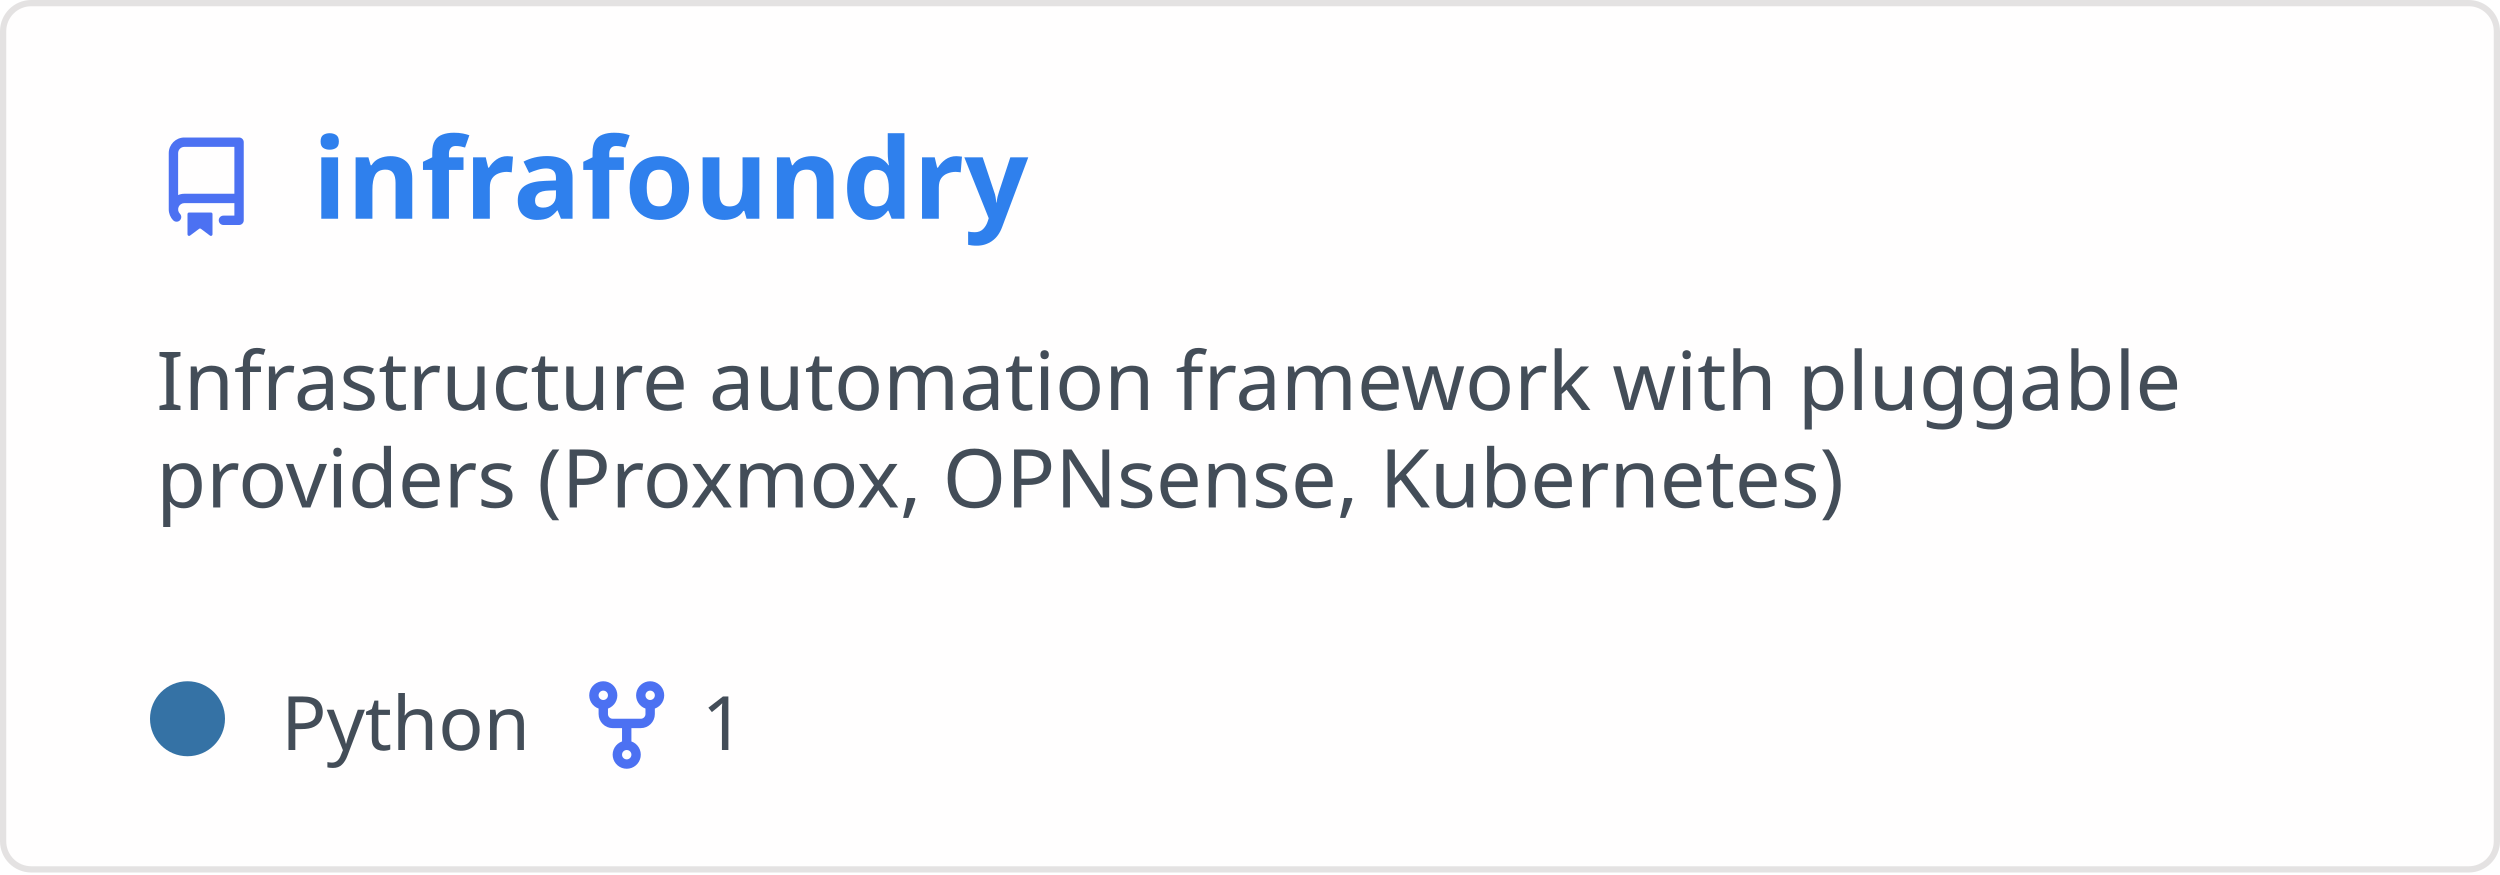
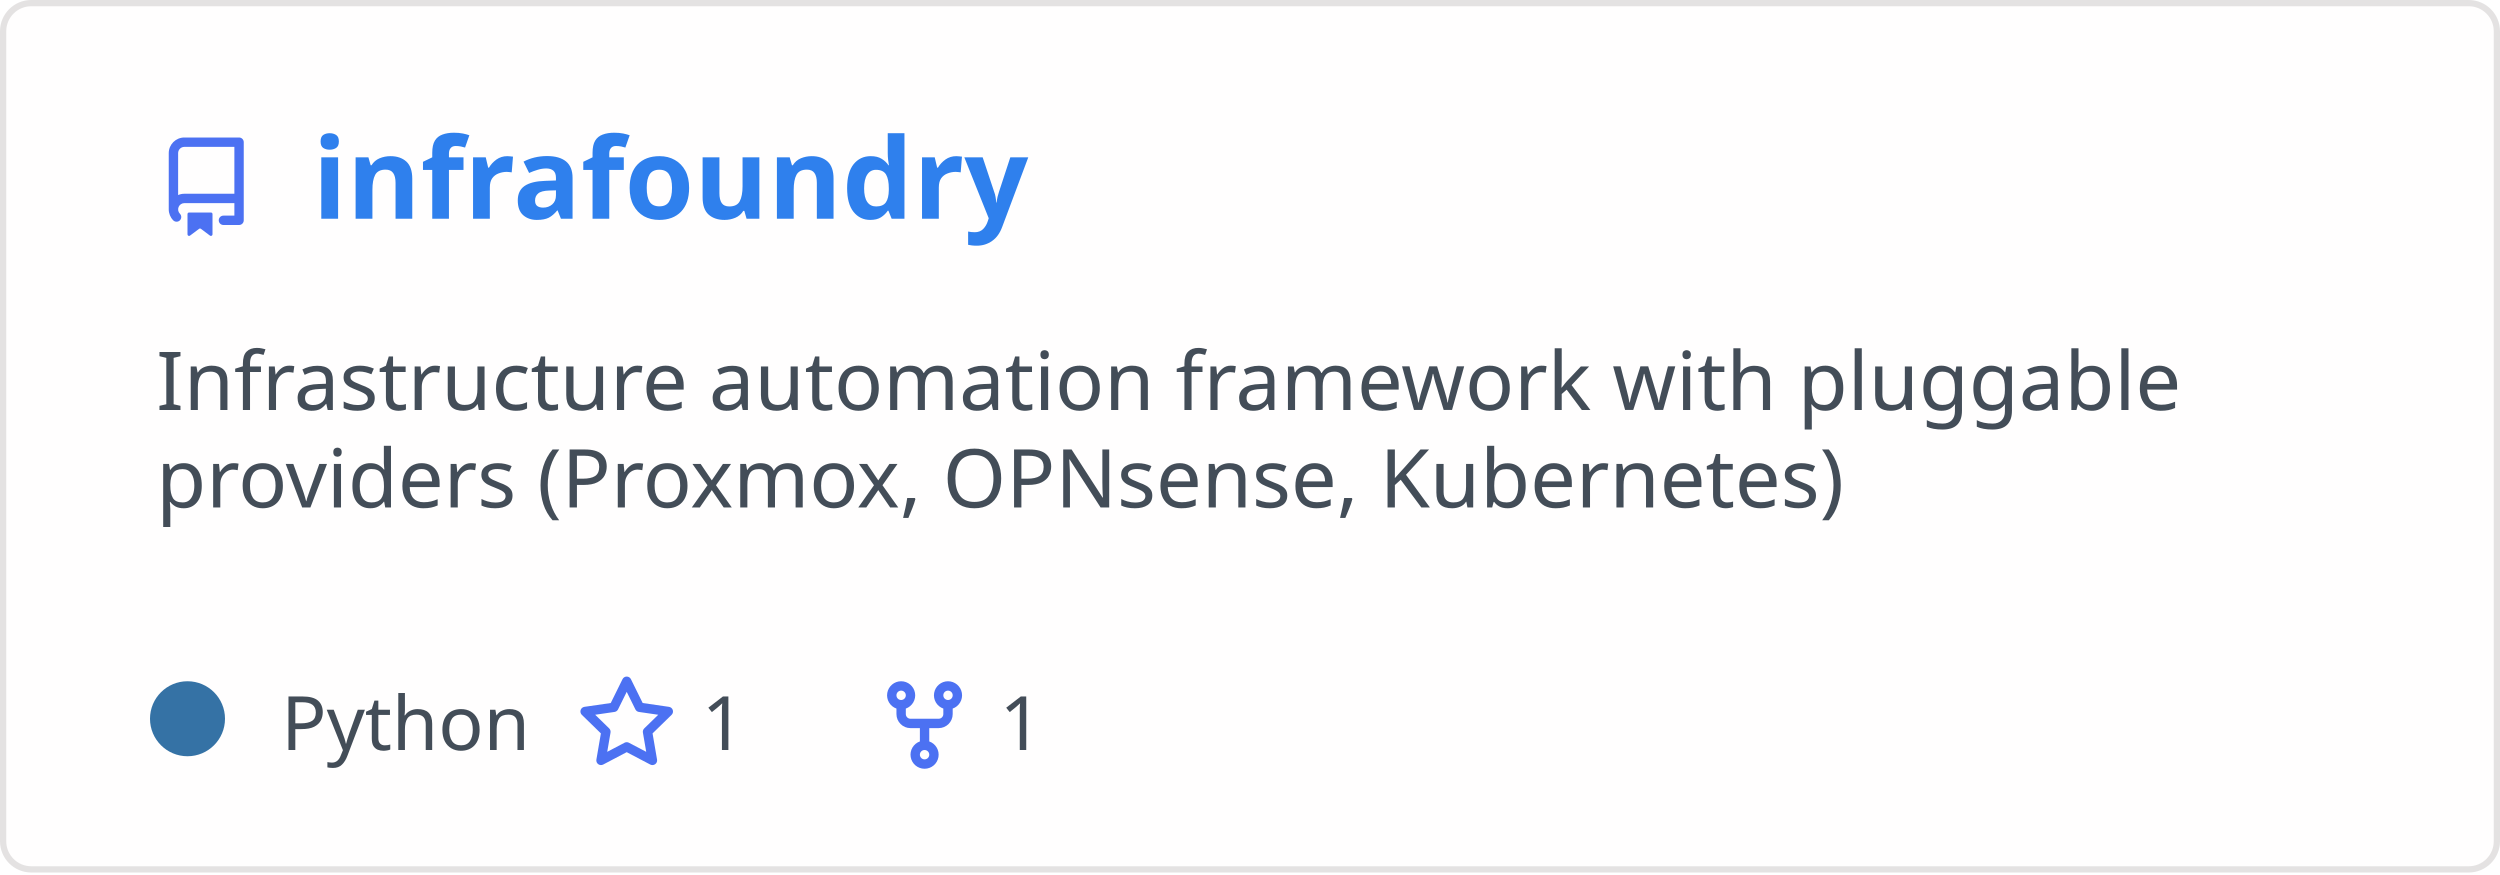
<svg xmlns="http://www.w3.org/2000/svg" width="400" height="140" viewBox="0 0 400 140" fill="none" role="img" aria-labelledby="descId">
  <style>
          .header {
            font: 600 18px 'Segoe UI', Ubuntu, Sans-Serif;
            fill: #2f80ed;
            animation: fadeInAnimation 0.8s ease-in-out forwards;
          }
          @supports(-moz-appearance: auto) {
            /* Selector detects Firefox */
            .header { font-size: 15.5px; }
          }
          
    .description { font: 400 13px 'Segoe UI', Ubuntu, Sans-Serif; fill: #434d58 }
    .gray { font: 400 12px 'Segoe UI', Ubuntu, Sans-Serif; fill: #434d58 }
    .icon { fill: #4c71f2 }
    .badge { font: 600 11px 'Segoe UI', Ubuntu, Sans-Serif; }
    .badge rect { opacity: 0.2 }
  

          
      /* Animations */
      @keyframes scaleInAnimation {
        from {
          transform: translate(-5px, 5px) scale(0);
        }
        to {
          transform: translate(-5px, 5px) scale(1);
        }
      }
      @keyframes fadeInAnimation {
        from {
          opacity: 0;
        }
        to {
          opacity: 1;
        }
      }
    
          * { animation-duration: 0s !important; animation-delay: 0s !important; }
        </style>
  <rect data-testid="card-bg" x="0.5" y="0.5" rx="4.5" height="99%" stroke="#e4e2e2" width="399" fill="#fffefe" stroke-opacity="1" />
  <g data-testid="card-title" transform="translate(25, 35)">
    <g transform="translate(0, 0)">
      <svg class="icon" x="0" y="-13" viewBox="0 0 16 16" version="1.1" width="16" height="16">
        <path fill-rule="evenodd" d="M2 2.5A2.5 2.5 0 014.5 0h8.75a.75.75 0 01.75.75v12.5a.75.75 0 01-.75.75h-2.5a.75.75 0 110-1.5h1.75v-2h-8a1 1 0 00-.714 1.7.75.75 0 01-1.072 1.05A2.495 2.495 0 012 11.5v-9zm10.5-1V9h-8c-.356 0-.694.074-1 .208V2.5a1 1 0 011-1h8zM5 12.25v3.25a.25.25 0 00.4.2l1.45-1.087a.25.25 0 01.3 0L8.6 15.7a.25.25 0 00.4-.2v-3.25a.25.25 0 00-.25-.25h-3.5a.25.25 0 00-.25.25z" />
      </svg>
    </g>
    <g transform="translate(25, 0)">
      <text x="0" y="0" class="header" data-testid="header">infrafoundry</text>
    </g>
  </g>
  <g data-testid="main-card-body" transform="translate(0, 55)">
    <text class="description" x="25" y="-5">
      <tspan dy="1.2em" x="25">Infrastructure automation framework with pluggable</tspan>
      <tspan dy="1.2em" x="25">providers (Proxmox, OPNsense, Kubernetes)</tspan>
    </text>
    <g transform="translate(30, 65)">
      <g transform="translate(0, 0)">
        <g data-testid="primary-lang">
          <circle data-testid="lang-color" cx="0" cy="-5" r="6" fill="#3572A5" />
          <text data-testid="lang-name" class="gray" x="15">Python</text>
        </g>
      </g>
      <g transform="translate(62.275, 0)">
        <g transform="translate(0, 0)">
          <svg class="icon" y="-12" viewBox="0 0 16 16" version="1.1" width="16" height="16">
+             <path fill-rule="evenodd" d="M8 .25a.75.75 0 01.673.418l1.882 3.815 4.21.612a.75.75 0 01.416 1.279l-3.046 2.97.719 4.192a.75.75 0 01-1.088.791L8 12.347l-3.766 1.98a.75.75 0 01-1.088-.79l.72-4.194L.818 6.374a.75.75 0 01.416-1.28l4.21-.611L7.327.668A.75.75 0 018 .25zm0 2.445L6.615 5.5a.75.75 0 01-.564.41l-3.097.45 2.24 2.184a.75.75 0 01.216.664l-.528 3.084 2.769-1.456a.75.75 0 01.698 0l2.77 1.456-.53-3.084a.75.75 0 01.216-.664l2.24-2.183-3.096-.45a.75.75 0 01-.564-.41L8 2.694v.001z" />
+           </svg>
+         </g>
+         <g transform="translate(20, 0)">
+           <text data-testid="stargazers" class="gray">1</text>
+         </g>
+       </g>
+       <g transform="translate(109.9313, 0)">
+         <g transform="translate(0, 0)">
+           <svg class="icon" y="-12" viewBox="0 0 16 16" version="1.1" width="16" height="16">
            <path fill-rule="evenodd" d="M5 3.25a.75.75 0 11-1.5 0 .75.75 0 011.5 0zm0 2.122a2.25 2.25 0 10-1.5 0v.878A2.25 2.25 0 005.75 8.5h1.5v2.128a2.251 2.251 0 101.5 0V8.5h1.5a2.25 2.25 0 002.25-2.25v-.878a2.25 2.25 0 10-1.5 0v.878a.75.75 0 01-.75.75h-4.5A.75.75 0 015 6.25v-.878zm3.75 7.378a.75.75 0 11-1.5 0 .75.75 0 011.5 0zm3-8.75a.75.75 0 100-1.5.75.75 0 000 1.5z" />
          </svg>
        </g>
        <g transform="translate(20, 0)">
          <text data-testid="forkcount" class="gray">1</text>
        </g>
      </g>
    </g>
  </g>
</svg>
